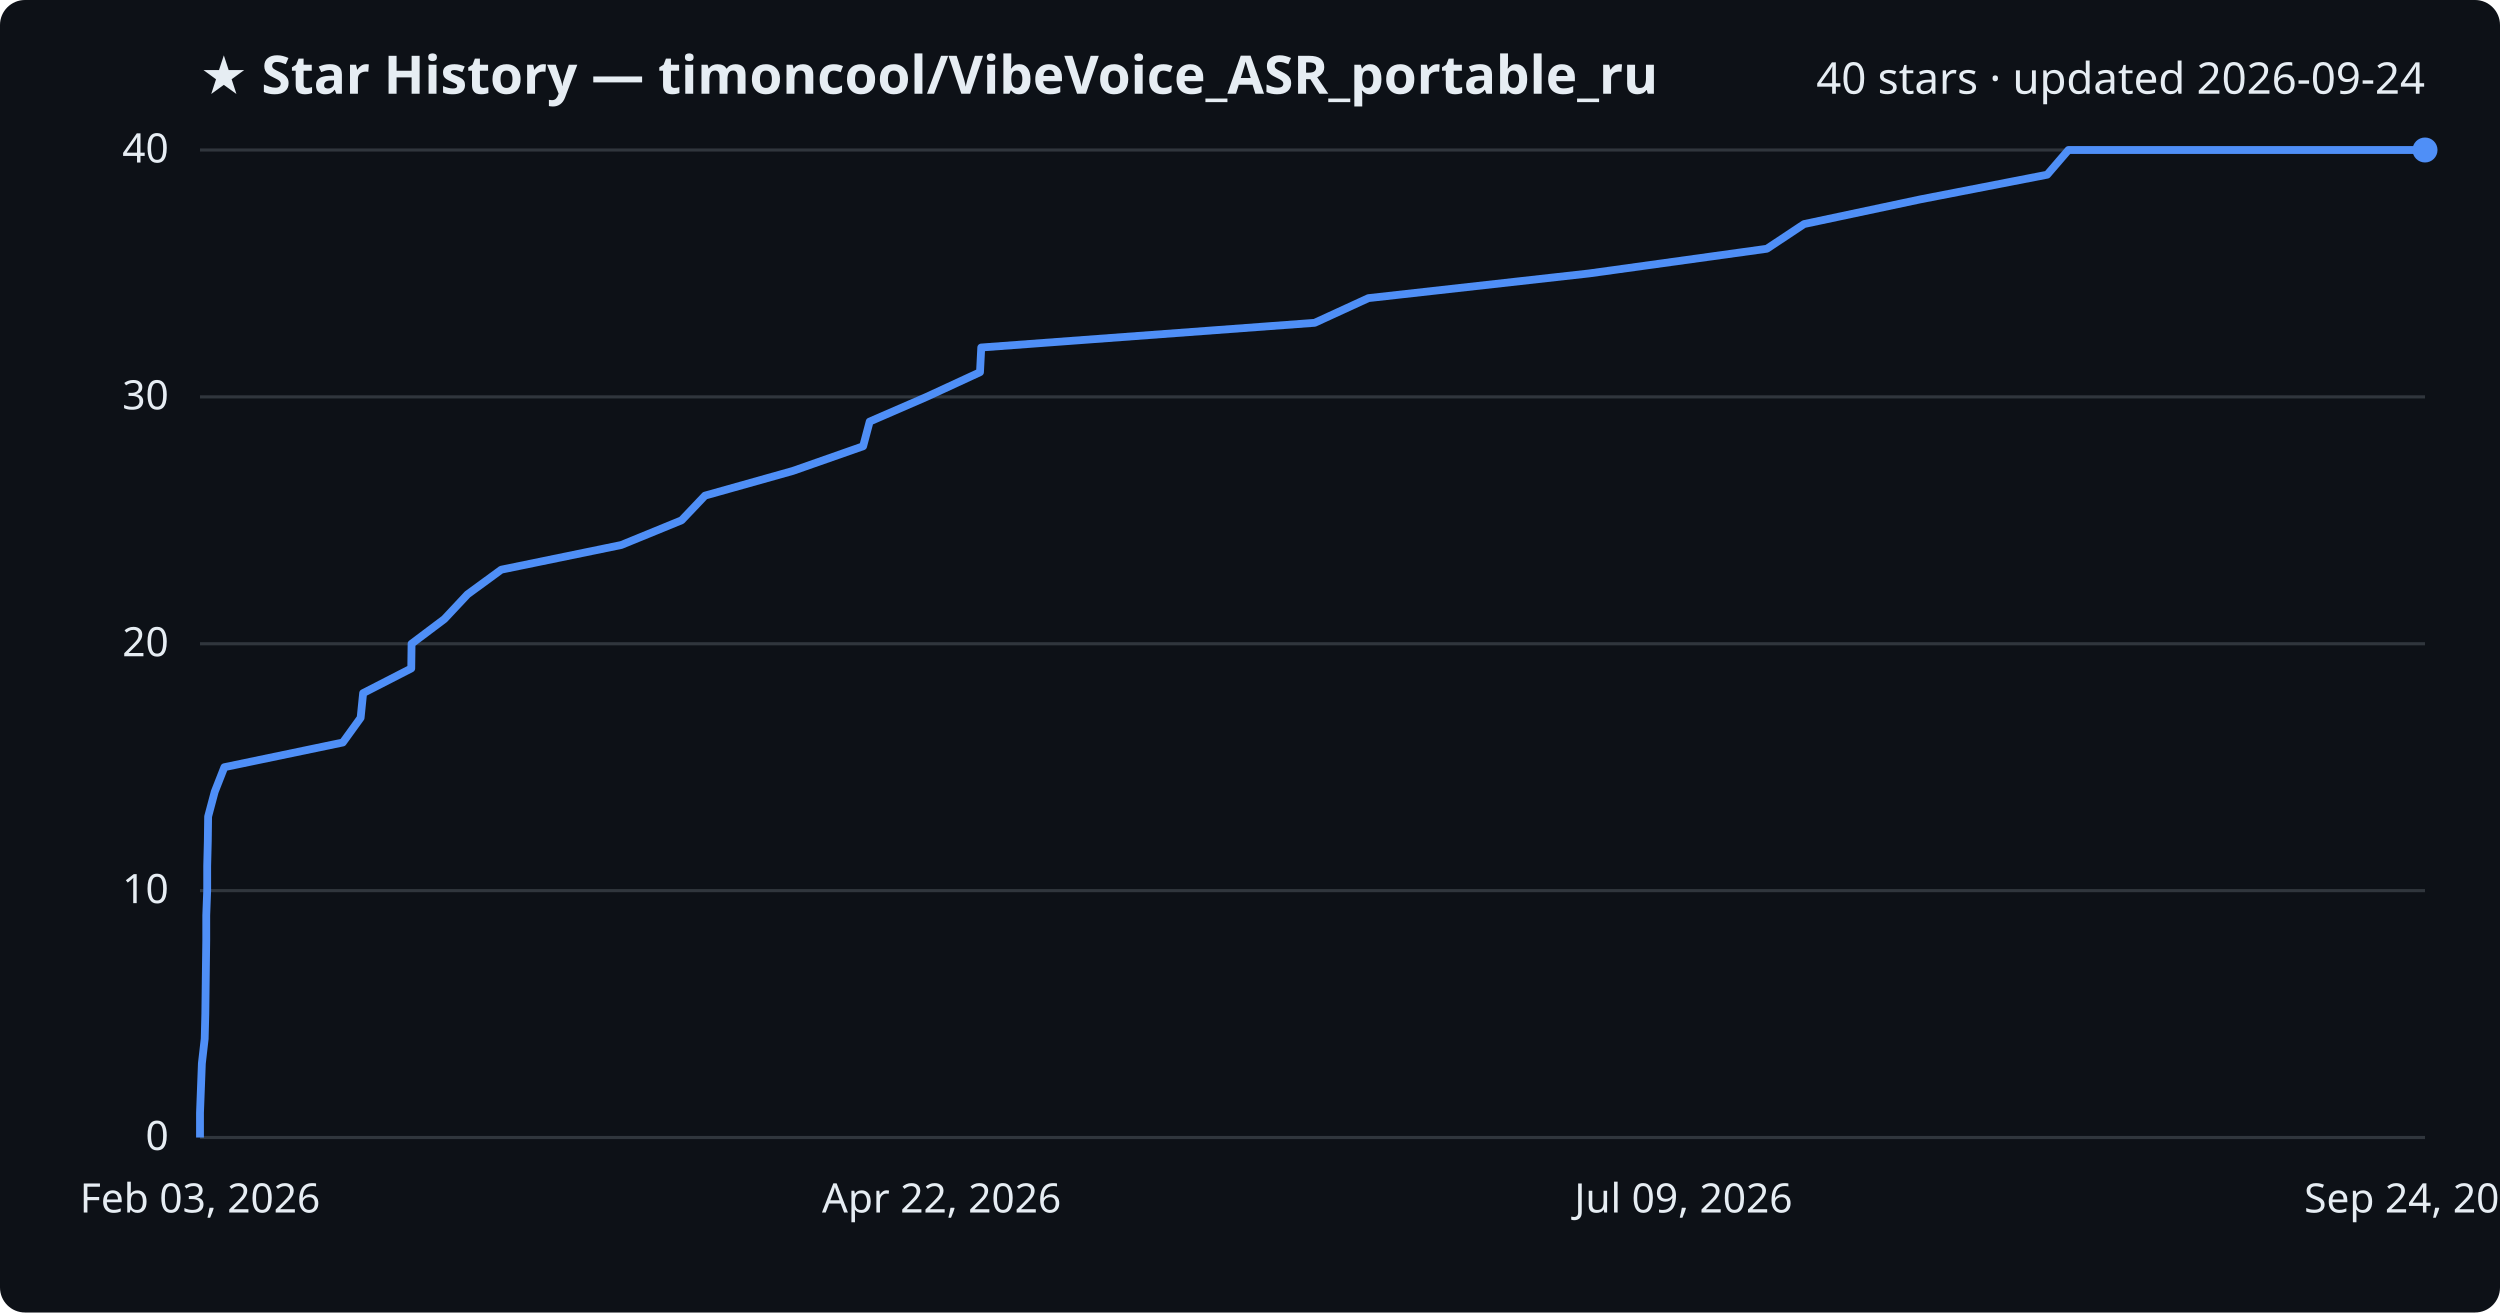
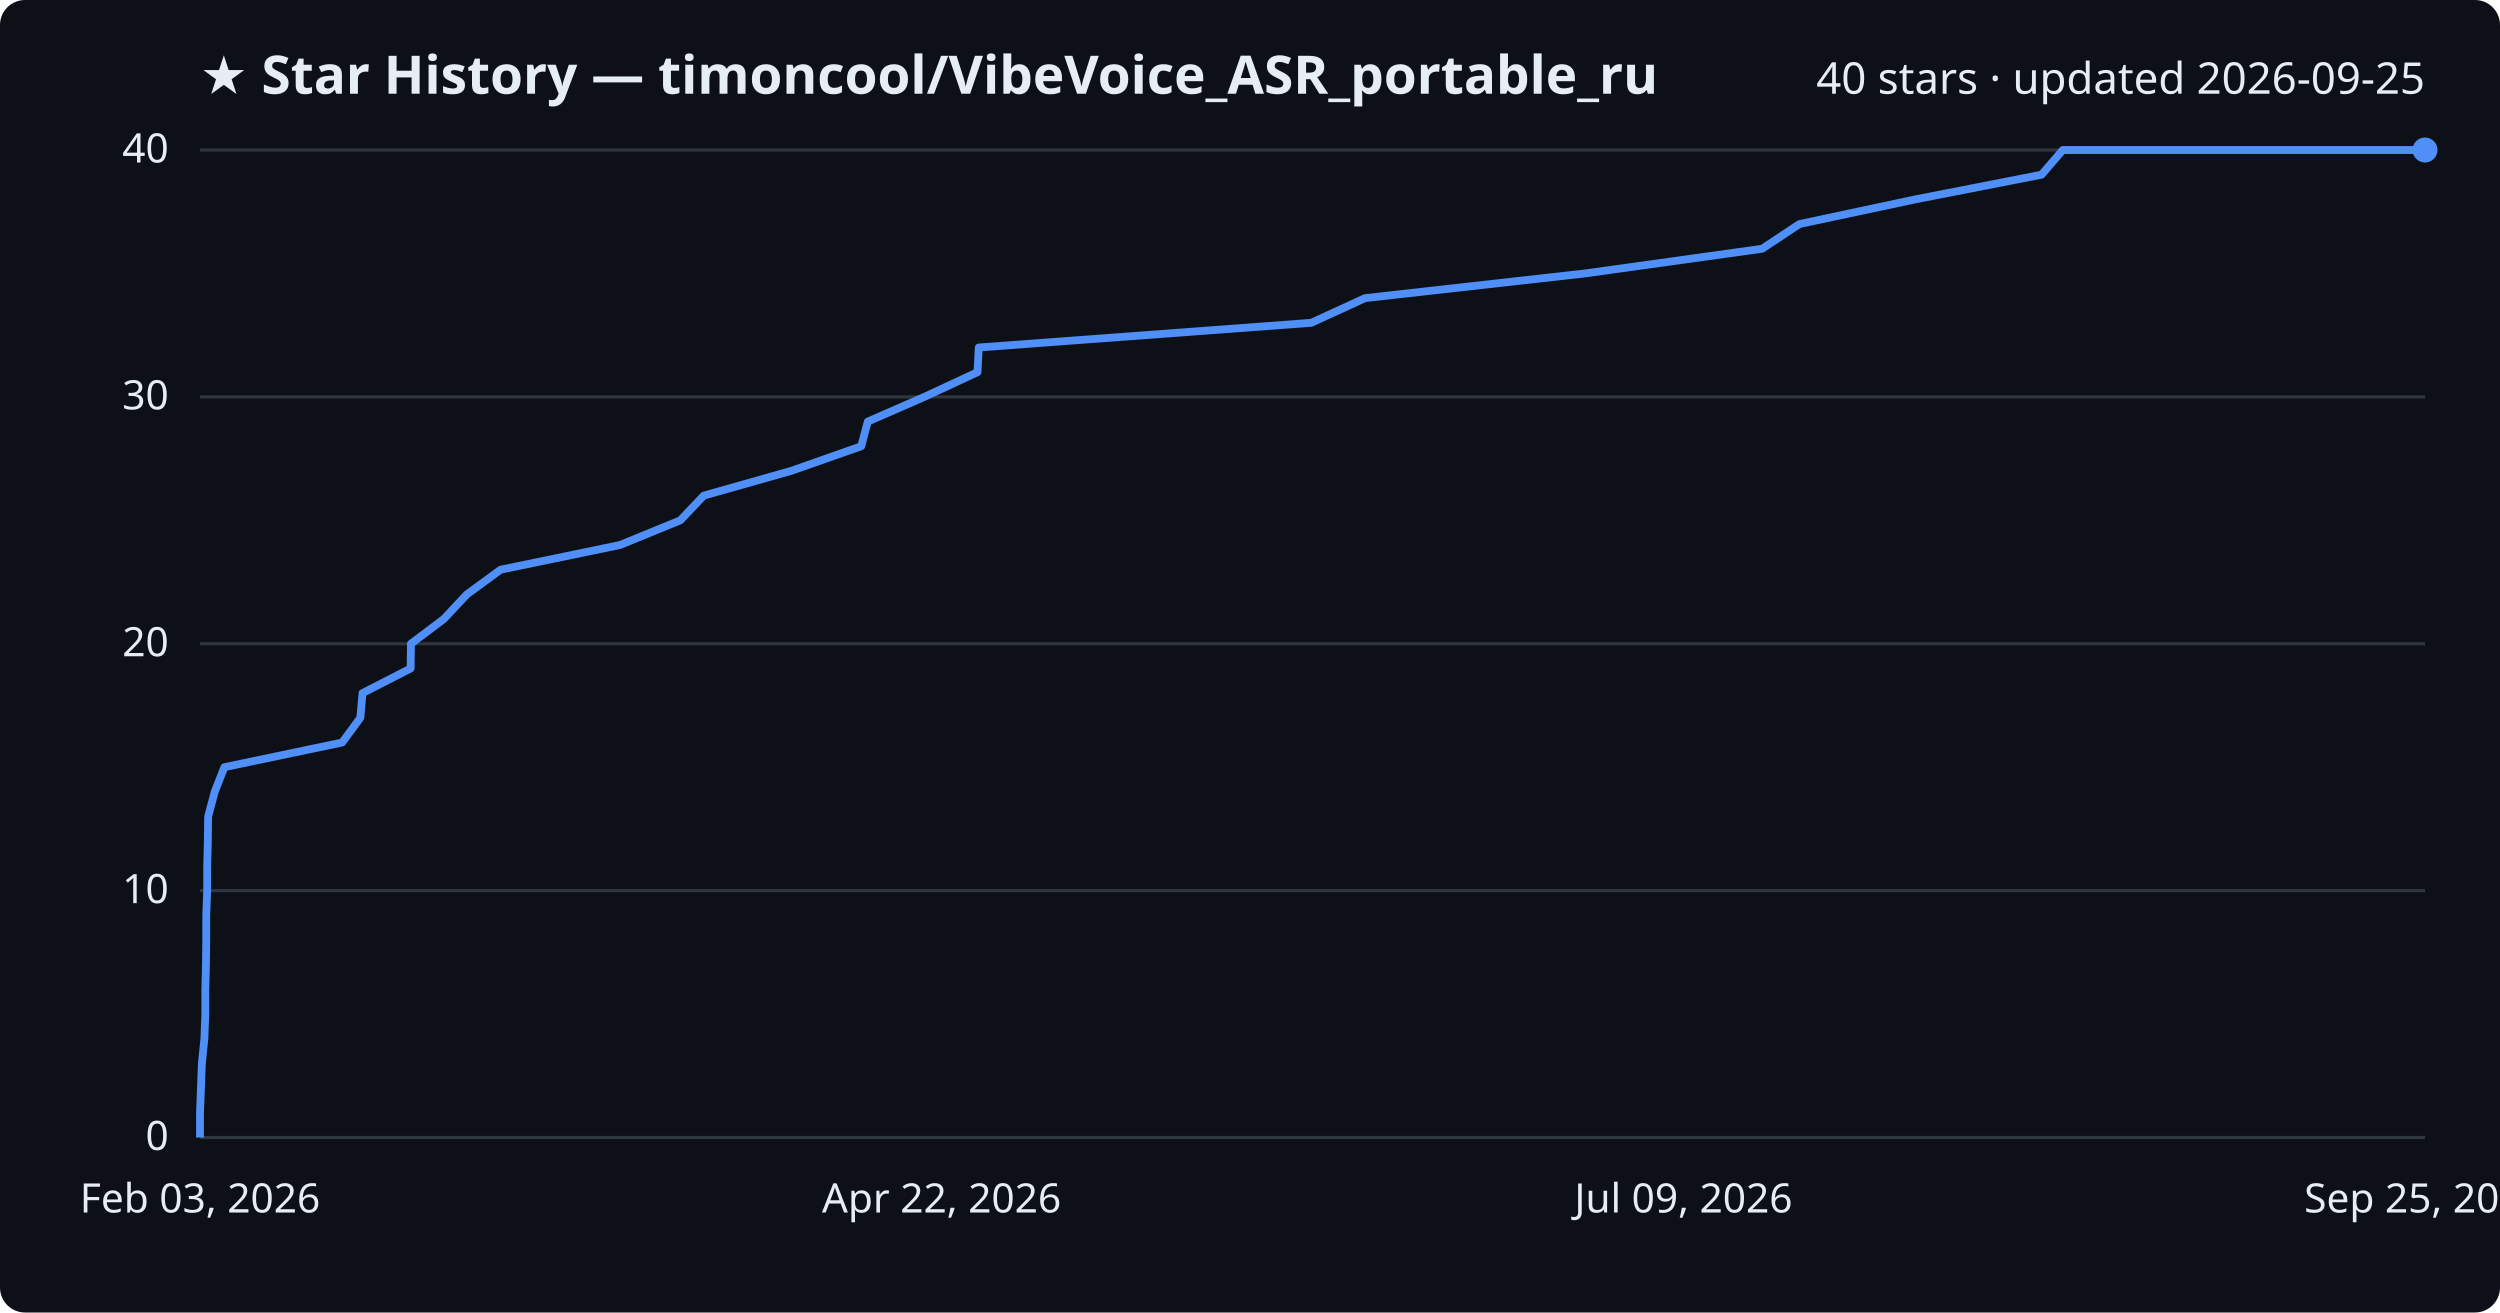
<svg xmlns="http://www.w3.org/2000/svg" viewBox="0 0 800 420" font-family="Segoe UI, sans-serif">
  <rect width="800" height="420" fill="#0d1117" rx="8" />
  <text x="64" y="30" fill="#e6edf3" font-size="17" font-weight="700">★ Star History — timoncool/VibeVoice_ASR_portable_ru</text>
-   <text x="776" y="30" fill="#e6edf3" font-size="14" text-anchor="end">40 stars · updated 2026-09-24</text>
+   <text x="776" y="30" fill="#e6edf3" font-size="14" text-anchor="end">40 stars · updated 2026-09-25</text>
  <line x1="64" y1="364.0" x2="776" y2="364.0" stroke="#30363d" stroke-width="1" />
  <text x="54" y="368.0" fill="#e6edf3" font-size="13" text-anchor="end">0</text>
  <line x1="64" y1="285.0" x2="776" y2="285.0" stroke="#30363d" stroke-width="1" />
  <text x="54" y="289.0" fill="#e6edf3" font-size="13" text-anchor="end">10</text>
  <line x1="64" y1="206.0" x2="776" y2="206.0" stroke="#30363d" stroke-width="1" />
  <text x="54" y="210.0" fill="#e6edf3" font-size="13" text-anchor="end">20</text>
  <line x1="64" y1="127.0" x2="776" y2="127.0" stroke="#30363d" stroke-width="1" />
  <text x="54" y="131.0" fill="#e6edf3" font-size="13" text-anchor="end">30</text>
  <line x1="64" y1="48.0" x2="776" y2="48.0" stroke="#30363d" stroke-width="1" />
  <text x="54" y="52.0" fill="#e6edf3" font-size="13" text-anchor="end">40</text>
-   <path d="M64.0,364.0 L64.0,356.1 L64.3,348.2 L64.6,340.3 L65.5,332.4 L65.7,324.5 L65.8,316.6 L65.9,308.7 L66.0,300.8 L66.0,292.9 L66.3,285.0 L66.3,277.1 L66.5,269.2 L66.6,261.3 L68.7,253.4 L71.8,245.5 L109.7,237.6 L115.4,229.7 L116.2,221.8 L131.6,213.9 L131.7,206.0 L142.2,198.1 L149.6,190.2 L160.4,182.3 L198.8,174.4 L218.1,166.5 L225.6,158.6 L253.7,150.7 L276.2,142.8 L278.3,134.9 L296.5,127.0 L313.6,119.1 L314.0,111.2 L420.7,103.3 L437.9,95.4 L508.5,87.5 L565.4,79.6 L577.3,71.7 L614.5,63.8 L655.1,55.9 L661.9,48.0 L776.0,48.0" fill="none" stroke="#4f8ff7" stroke-width="2.5" stroke-linejoin="round" />
+   <path d="M64.0,364.0 L64.0,356.1 L64.3,348.2 L64.6,340.3 L65.4,332.4 L65.7,324.5 L65.7,316.6 L65.9,308.7 L66.0,300.8 L66.0,292.9 L66.3,285.0 L66.3,277.1 L66.5,269.2 L66.6,261.3 L68.7,253.4 L71.8,245.5 L109.5,237.6 L115.3,229.7 L116.0,221.8 L131.4,213.9 L131.5,206.0 L142.0,198.1 L149.4,190.2 L160.2,182.3 L198.4,174.4 L217.7,166.5 L225.2,158.6 L253.1,150.7 L275.6,142.8 L277.7,134.9 L295.8,127.0 L312.8,119.1 L313.2,111.2 L419.6,103.3 L436.8,95.4 L507.2,87.5 L563.9,79.6 L575.8,71.7 L612.9,63.8 L653.3,55.9 L660.1,48.0 L776.0,48.0" fill="none" stroke="#4f8ff7" stroke-width="2.5" stroke-linejoin="round" />
  <circle cx="776.0" cy="48.0" r="4" fill="#4f8ff7" />
  <text x="64.0" y="388" fill="#e6edf3" font-size="13" text-anchor="middle">Feb 03, 2026</text>
  <text x="301.3" y="388" fill="#e6edf3" font-size="13" text-anchor="middle">Apr 22, 2026</text>
  <text x="538.7" y="388" fill="#e6edf3" font-size="13" text-anchor="middle">Jul 09, 2026</text>
-   <text x="776.0" y="388" fill="#e6edf3" font-size="13" text-anchor="middle">Sep 24, 2026</text>
+   <text x="776.0" y="388" fill="#e6edf3" font-size="13" text-anchor="middle">Sep 25, 2026</text>
</svg>
